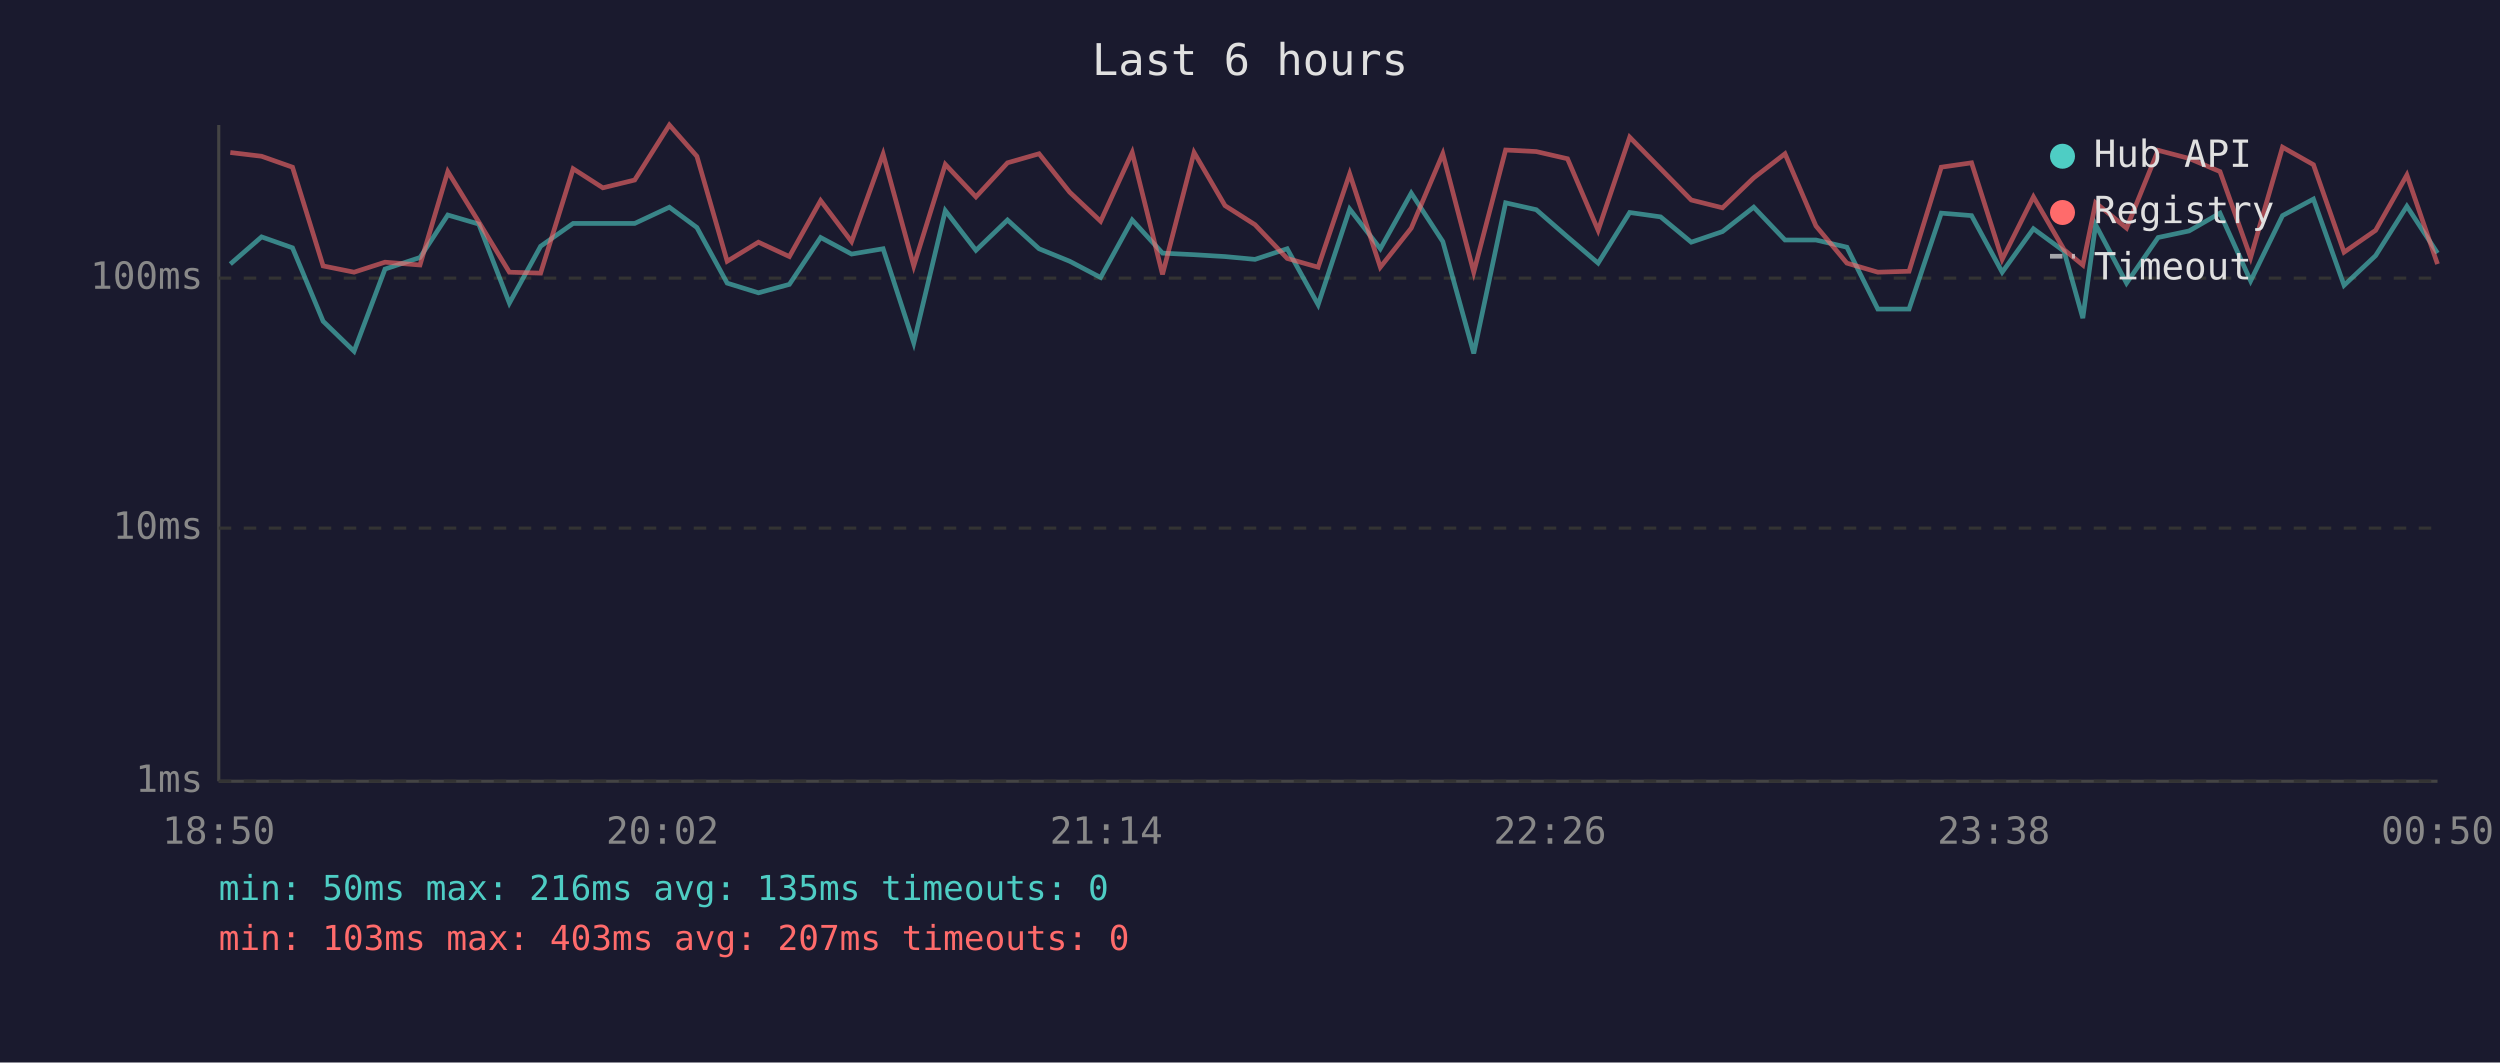
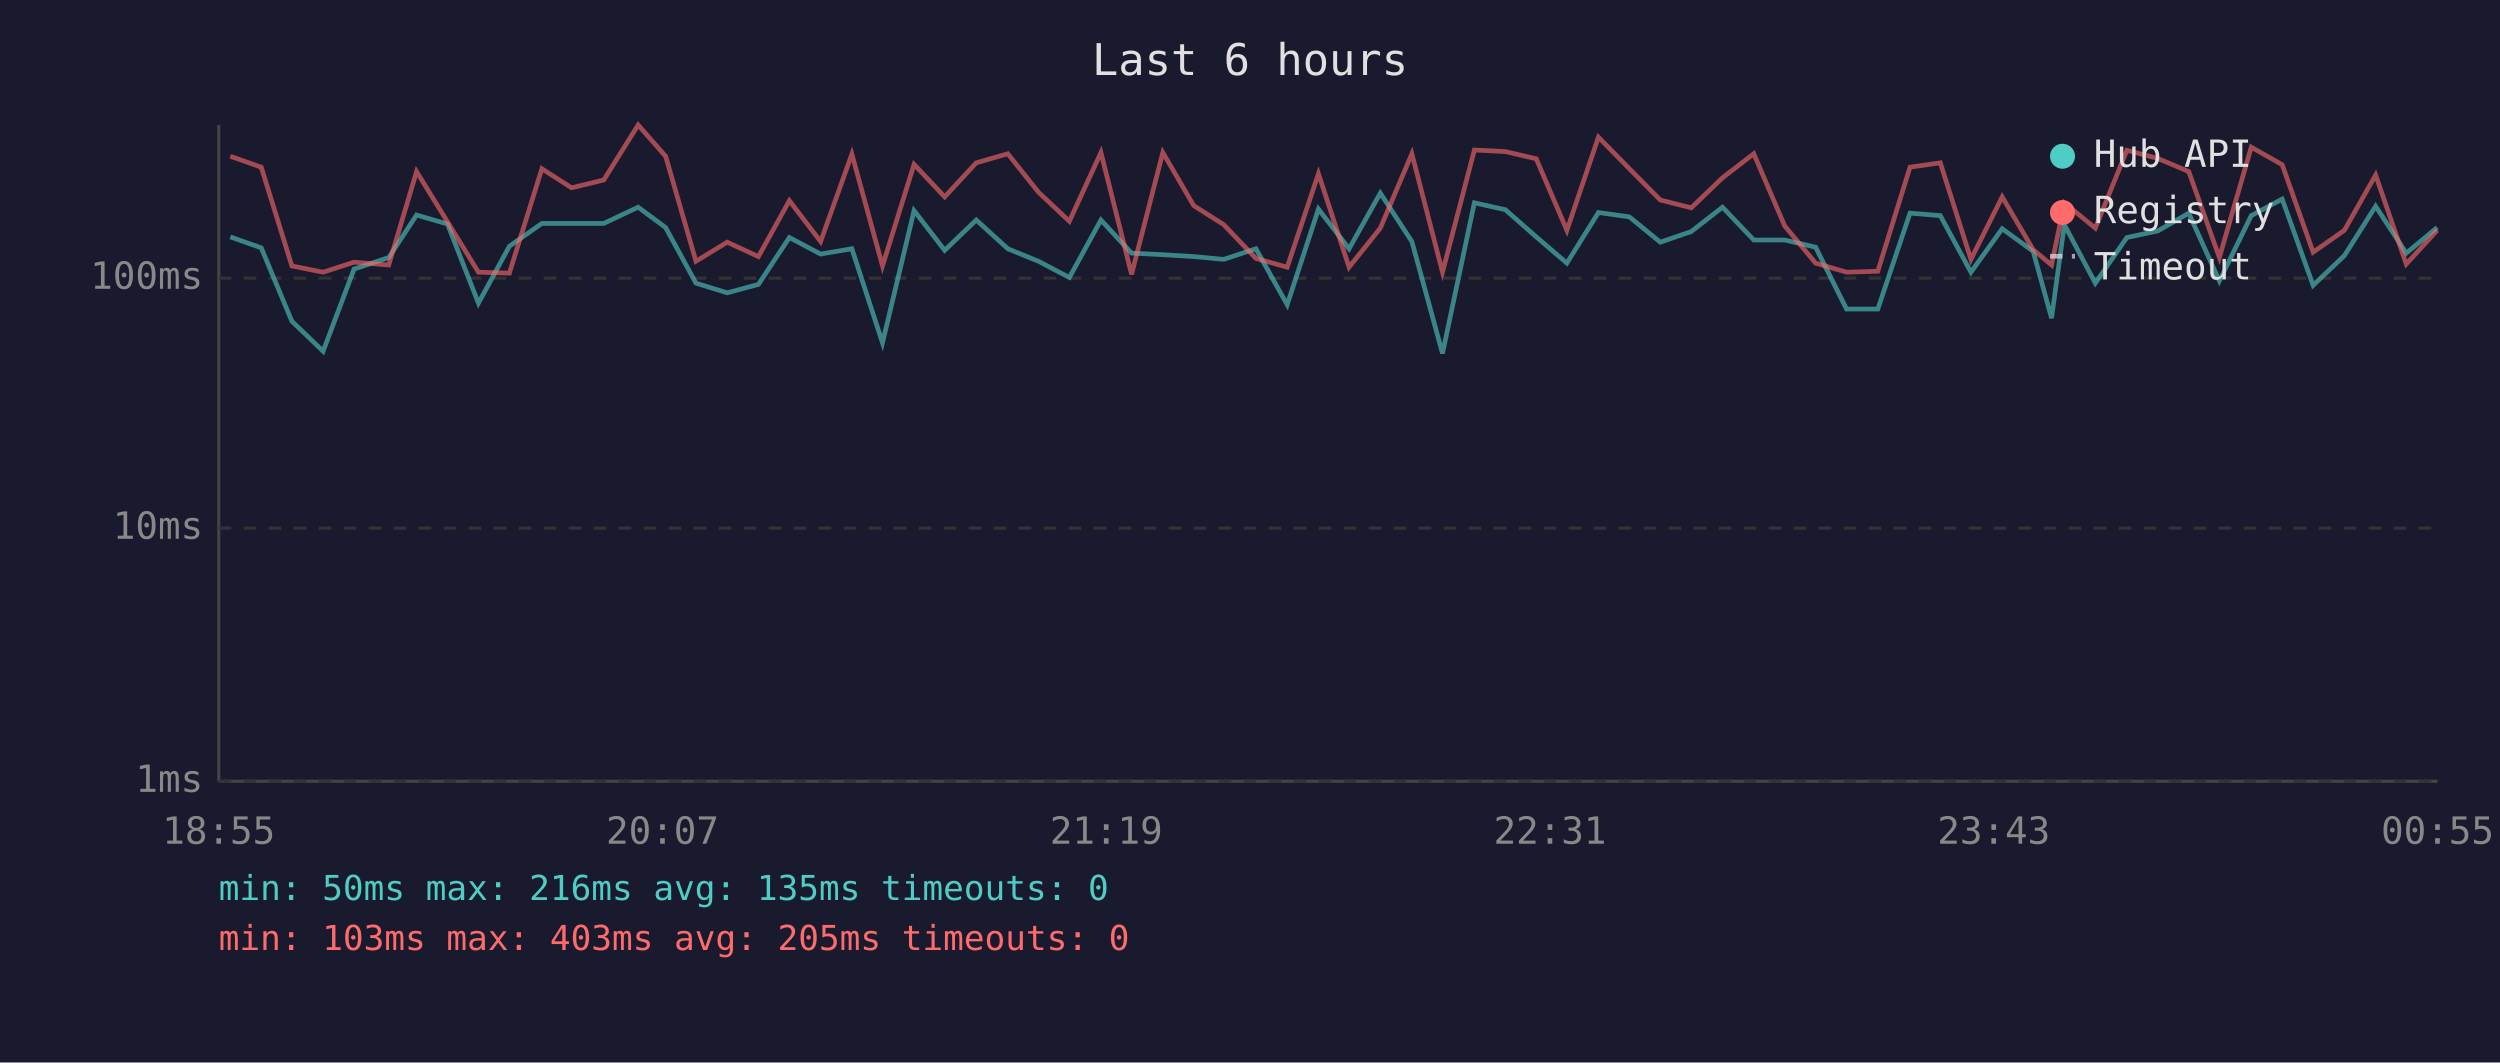
<svg xmlns="http://www.w3.org/2000/svg" viewBox="0 0 800 340" font-family="monospace" font-size="12">
  <rect width="800" height="340" fill="#1a1a2e" />
  <text x="400" y="24" fill="#e0e0e0" font-size="14" text-anchor="middle">Last 6 hours</text>
  <line x1="70" y1="40" x2="70" y2="250" stroke="#444" stroke-width="1" />
  <line x1="70" y1="250" x2="780" y2="250" stroke="#444" stroke-width="1" />
  <line x1="70" y1="250" x2="780" y2="250" stroke="#333" stroke-width="1" stroke-dasharray="4" />
  <text x="65" y="250" fill="#888" text-anchor="end" dominant-baseline="middle">1ms</text>
  <line x1="70" y1="169" x2="780" y2="169" stroke="#333" stroke-width="1" stroke-dasharray="4" />
  <text x="65" y="169" fill="#888" text-anchor="end" dominant-baseline="middle">10ms</text>
  <line x1="70" y1="89" x2="780" y2="89" stroke="#333" stroke-width="1" stroke-dasharray="4" />
  <text x="65" y="89" fill="#888" text-anchor="end" dominant-baseline="middle">100ms</text>
-   <text x="70" y="270" fill="#888" text-anchor="middle">18:50</text>
-   <text x="212" y="270" fill="#888" text-anchor="middle">20:02</text>
-   <text x="354" y="270" fill="#888" text-anchor="middle">21:14</text>
-   <text x="496" y="270" fill="#888" text-anchor="middle">22:26</text>
-   <text x="638" y="270" fill="#888" text-anchor="middle">23:38</text>
-   <text x="780" y="270" fill="#888" text-anchor="middle">00:50</text>
-   <polyline points="73.7,84.5 83.7,75.8 93.6,79.3 103.4,102.8 113.3,112.4 123.2,86.1 134.4,82.4 143.3,68.8 153.2,71.7 163.0,97.0 173.0,78.8 183.4,71.5 192.9,71.5 203.1,71.5 214.2,66.3 223.0,72.8 232.7,90.6 242.7,93.7 252.6,91.0 262.6,76.0 272.5,81.3 282.6,79.6 292.4,109.7 302.5,67.4 312.3,80.1 322.4,70.4 332.5,79.6 342.3,83.6 352.2,88.8 362.3,70.4 372.0,81.0 382.1,81.5 392.0,82.1 401.6,83.0 411.9,79.6 421.8,97.5 431.9,66.9 441.7,79.6 451.6,61.8 461.7,77.3 471.6,113.1 481.8,64.9 491.6,67.1 501.6,75.8 511.4,84.2 521.5,68.0 531.4,69.4 541.2,77.5 551.2,74.1 561.2,66.3 571.2,76.8 581.1,76.8 591.0,79.1 600.9,98.9 610.9,98.9 621.2,68.2 630.9,69.0 640.7,87.1 650.7,73.2 660.5,80.4 666.5,101.8 670.6,71.9 680.5,90.6 690.6,76.0 700.5,73.9 710.4,68.2 720.2,89.9 730.4,69.0 740.3,63.7 750.1,91.3 760.2,81.8 770.2,66.0 780.0,81.0" fill="none" stroke="#4ecdc4" stroke-width="1.5" opacity="0.6" />
-   <polyline points="73.7,48.8 83.7,50.0 93.6,53.5 103.4,85.1 113.3,87.1 123.2,83.9 134.4,84.8 143.3,54.9 153.2,71.0 163.0,87.1 173.0,87.4 183.4,54.0 192.9,60.1 203.1,57.6 214.2,40.0 223.0,50.0 232.7,83.6 242.7,77.5 252.6,82.1 262.6,64.2 272.5,77.3 282.6,49.3 292.4,85.1 302.5,52.6 312.3,63.0 322.4,52.1 332.5,49.2 342.3,61.5 352.2,70.8 362.3,48.8 372.0,87.8 382.1,48.8 392.0,65.8 401.6,71.9 411.9,82.7 421.8,85.5 431.9,55.6 441.7,85.5 451.6,73.0 461.7,49.2 471.6,87.1 481.8,48.0 491.6,48.5 501.6,50.8 511.4,73.7 521.5,43.9 531.4,54.0 541.2,64.0 551.2,66.5 561.2,56.9 571.2,49.2 581.1,72.3 591.0,84.2 600.9,87.1 610.9,86.8 621.2,53.5 630.9,52.1 640.7,83.0 650.7,63.0 660.5,79.9 666.5,84.8 670.6,64.9 680.5,73.0 690.6,48.1 700.5,50.7 710.4,54.9 720.2,82.4 730.4,47.1 740.3,52.7 750.1,80.7 760.2,73.7 770.2,56.0 780.0,84.5" fill="none" stroke="#ff6b6b" stroke-width="1.5" opacity="0.6" />
+   <text x="70" y="270" fill="#888" text-anchor="middle">18:55</text>
+   <text x="212" y="270" fill="#888" text-anchor="middle">20:07</text>
+   <text x="354" y="270" fill="#888" text-anchor="middle">21:19</text>
+   <text x="496" y="270" fill="#888" text-anchor="middle">22:31</text>
+   <text x="638" y="270" fill="#888" text-anchor="middle">23:43</text>
+   <text x="780" y="270" fill="#888" text-anchor="middle">00:55</text>
+   <polyline points="73.7,75.8 83.6,79.3 93.4,102.8 103.4,112.4 113.3,86.1 124.4,82.4 133.3,68.8 143.2,71.7 153.1,97.0 163.0,78.8 173.4,71.5 182.9,71.5 193.2,71.5 204.2,66.3 213.0,72.8 222.7,90.6 232.7,93.7 242.7,91.0 252.6,76.0 262.6,81.3 272.6,79.6 282.4,109.7 292.5,67.4 302.3,80.1 312.4,70.4 322.5,79.6 332.3,83.6 342.2,88.8 352.3,70.4 362.1,81.0 372.1,81.5 382.0,82.1 391.6,83.0 401.9,79.6 411.9,97.5 421.9,66.9 431.7,79.6 441.7,61.8 451.8,77.3 461.6,113.1 471.8,64.9 481.7,67.1 491.6,75.8 501.4,84.2 511.5,68.0 521.4,69.4 531.3,77.5 541.2,74.1 551.2,66.3 561.2,76.8 571.1,76.8 581.0,79.1 590.9,98.9 600.9,98.9 611.2,68.2 620.9,69.0 630.7,87.1 640.7,73.2 650.6,80.4 656.5,101.8 660.6,71.9 670.5,90.6 680.6,76.0 690.5,73.9 700.4,68.2 710.2,89.9 720.4,69.0 730.3,63.7 740.2,91.3 750.2,81.8 760.2,66.0 770.0,81.0 779.9,72.8" fill="none" stroke="#4ecdc4" stroke-width="1.5" opacity="0.6" />
+   <polyline points="73.7,50.0 83.6,53.5 93.4,85.1 103.4,87.1 113.3,83.9 124.4,84.8 133.3,54.9 143.2,71.0 153.1,87.1 163.0,87.4 173.4,54.0 182.9,60.1 193.2,57.6 204.2,40.0 213.0,50.0 222.7,83.6 232.7,77.5 242.7,82.1 252.6,64.2 262.6,77.3 272.6,49.3 282.4,85.1 292.5,52.6 302.3,63.0 312.4,52.1 322.5,49.2 332.3,61.5 342.2,70.8 352.3,48.8 362.1,87.8 372.1,48.8 382.0,65.8 391.6,71.9 401.9,82.7 411.9,85.5 421.9,55.6 431.7,85.5 441.7,73.0 451.8,49.2 461.6,87.1 471.8,48.0 481.7,48.5 491.6,50.8 501.4,73.7 511.5,43.9 521.4,54.0 531.3,64.0 541.2,66.5 551.2,56.9 561.2,49.2 571.1,72.3 581.0,84.2 590.9,87.1 600.9,86.8 611.2,53.5 620.9,52.1 630.7,83.0 640.7,63.0 650.6,79.9 656.5,84.8 660.6,64.9 670.5,73.0 680.6,48.1 690.5,50.7 700.4,54.9 710.2,82.4 720.4,47.1 730.3,52.7 740.2,80.7 750.2,73.7 760.2,56.0 770.0,84.5 779.9,73.7" fill="none" stroke="#ff6b6b" stroke-width="1.5" opacity="0.6" />
  <circle cx="660" cy="50" r="4" fill="#4ecdc4" />
  <text x="670" y="50" fill="#e0e0e0" dominant-baseline="middle">Hub API</text>
  <circle cx="660" cy="68" r="4" fill="#ff6b6b" />
  <text x="670" y="68" fill="#e0e0e0" dominant-baseline="middle">Registry</text>
  <line x1="656" y1="82" x2="664" y2="82" stroke="#e0e0e0" stroke-width="1.5" stroke-dasharray="4,3" opacity="0.7" />
  <text x="670" y="86" fill="#e0e0e0" dominant-baseline="middle">Timeout</text>
  <text x="70" y="288" fill="#4ecdc4" font-size="11">min: 50ms  max: 216ms  avg: 135ms  timeouts: 0</text>
-   <text x="70" y="304" fill="#ff6b6b" font-size="11">min: 103ms  max: 403ms  avg: 207ms  timeouts: 0</text>
+   <text x="70" y="304" fill="#ff6b6b" font-size="11">min: 103ms  max: 403ms  avg: 205ms  timeouts: 0</text>
</svg>
